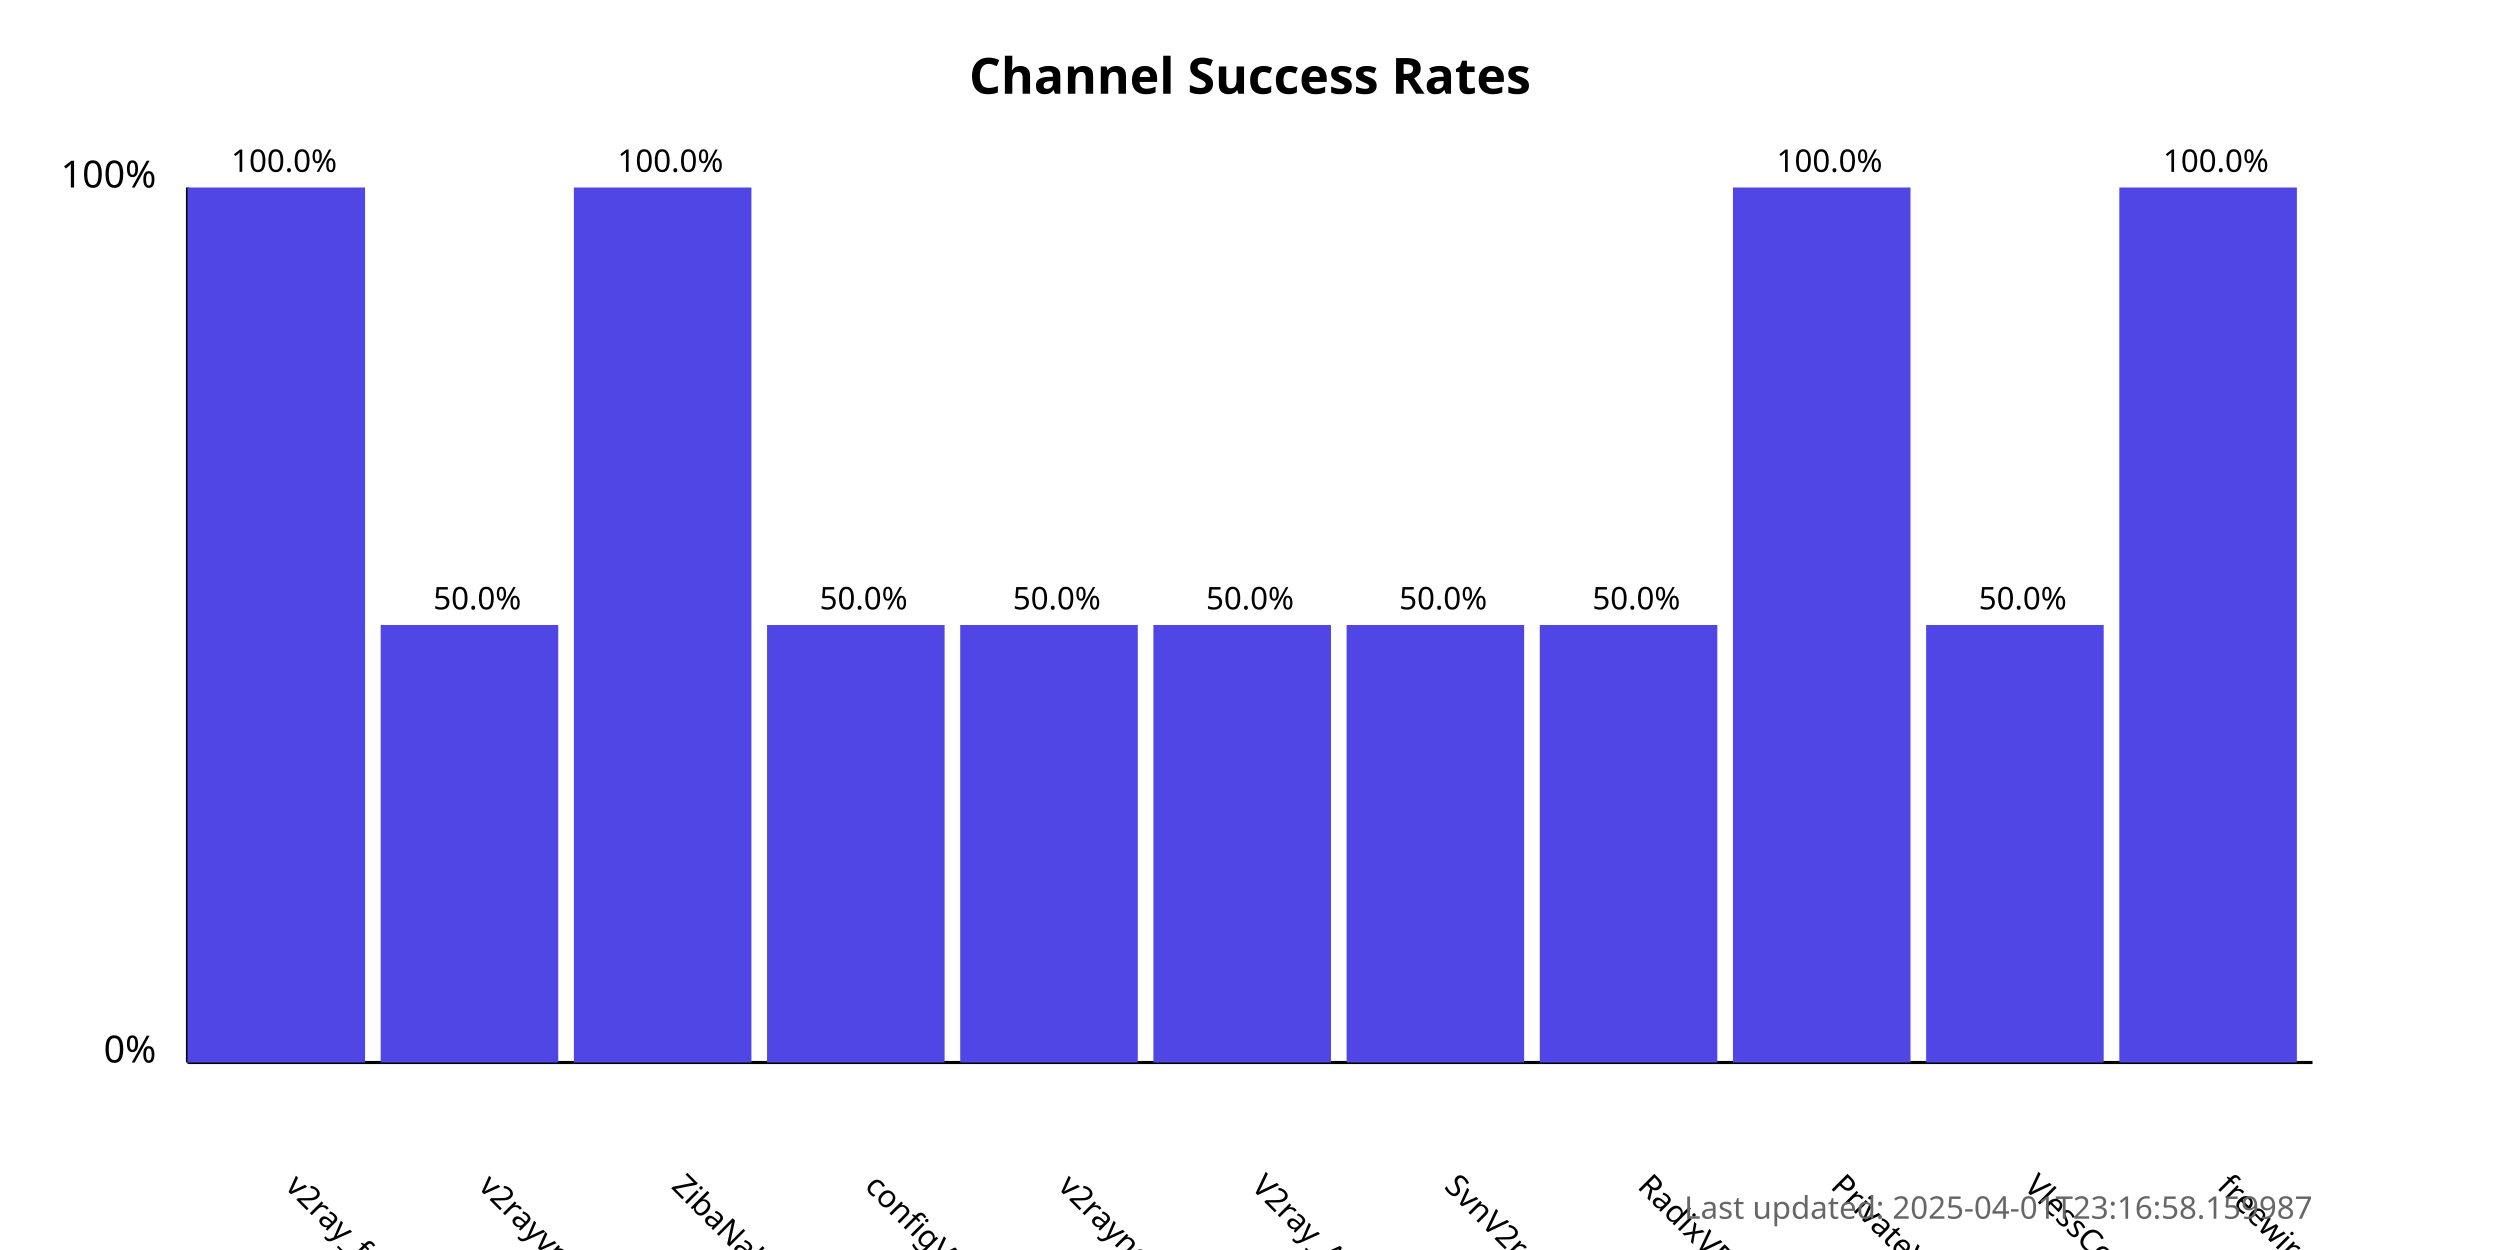
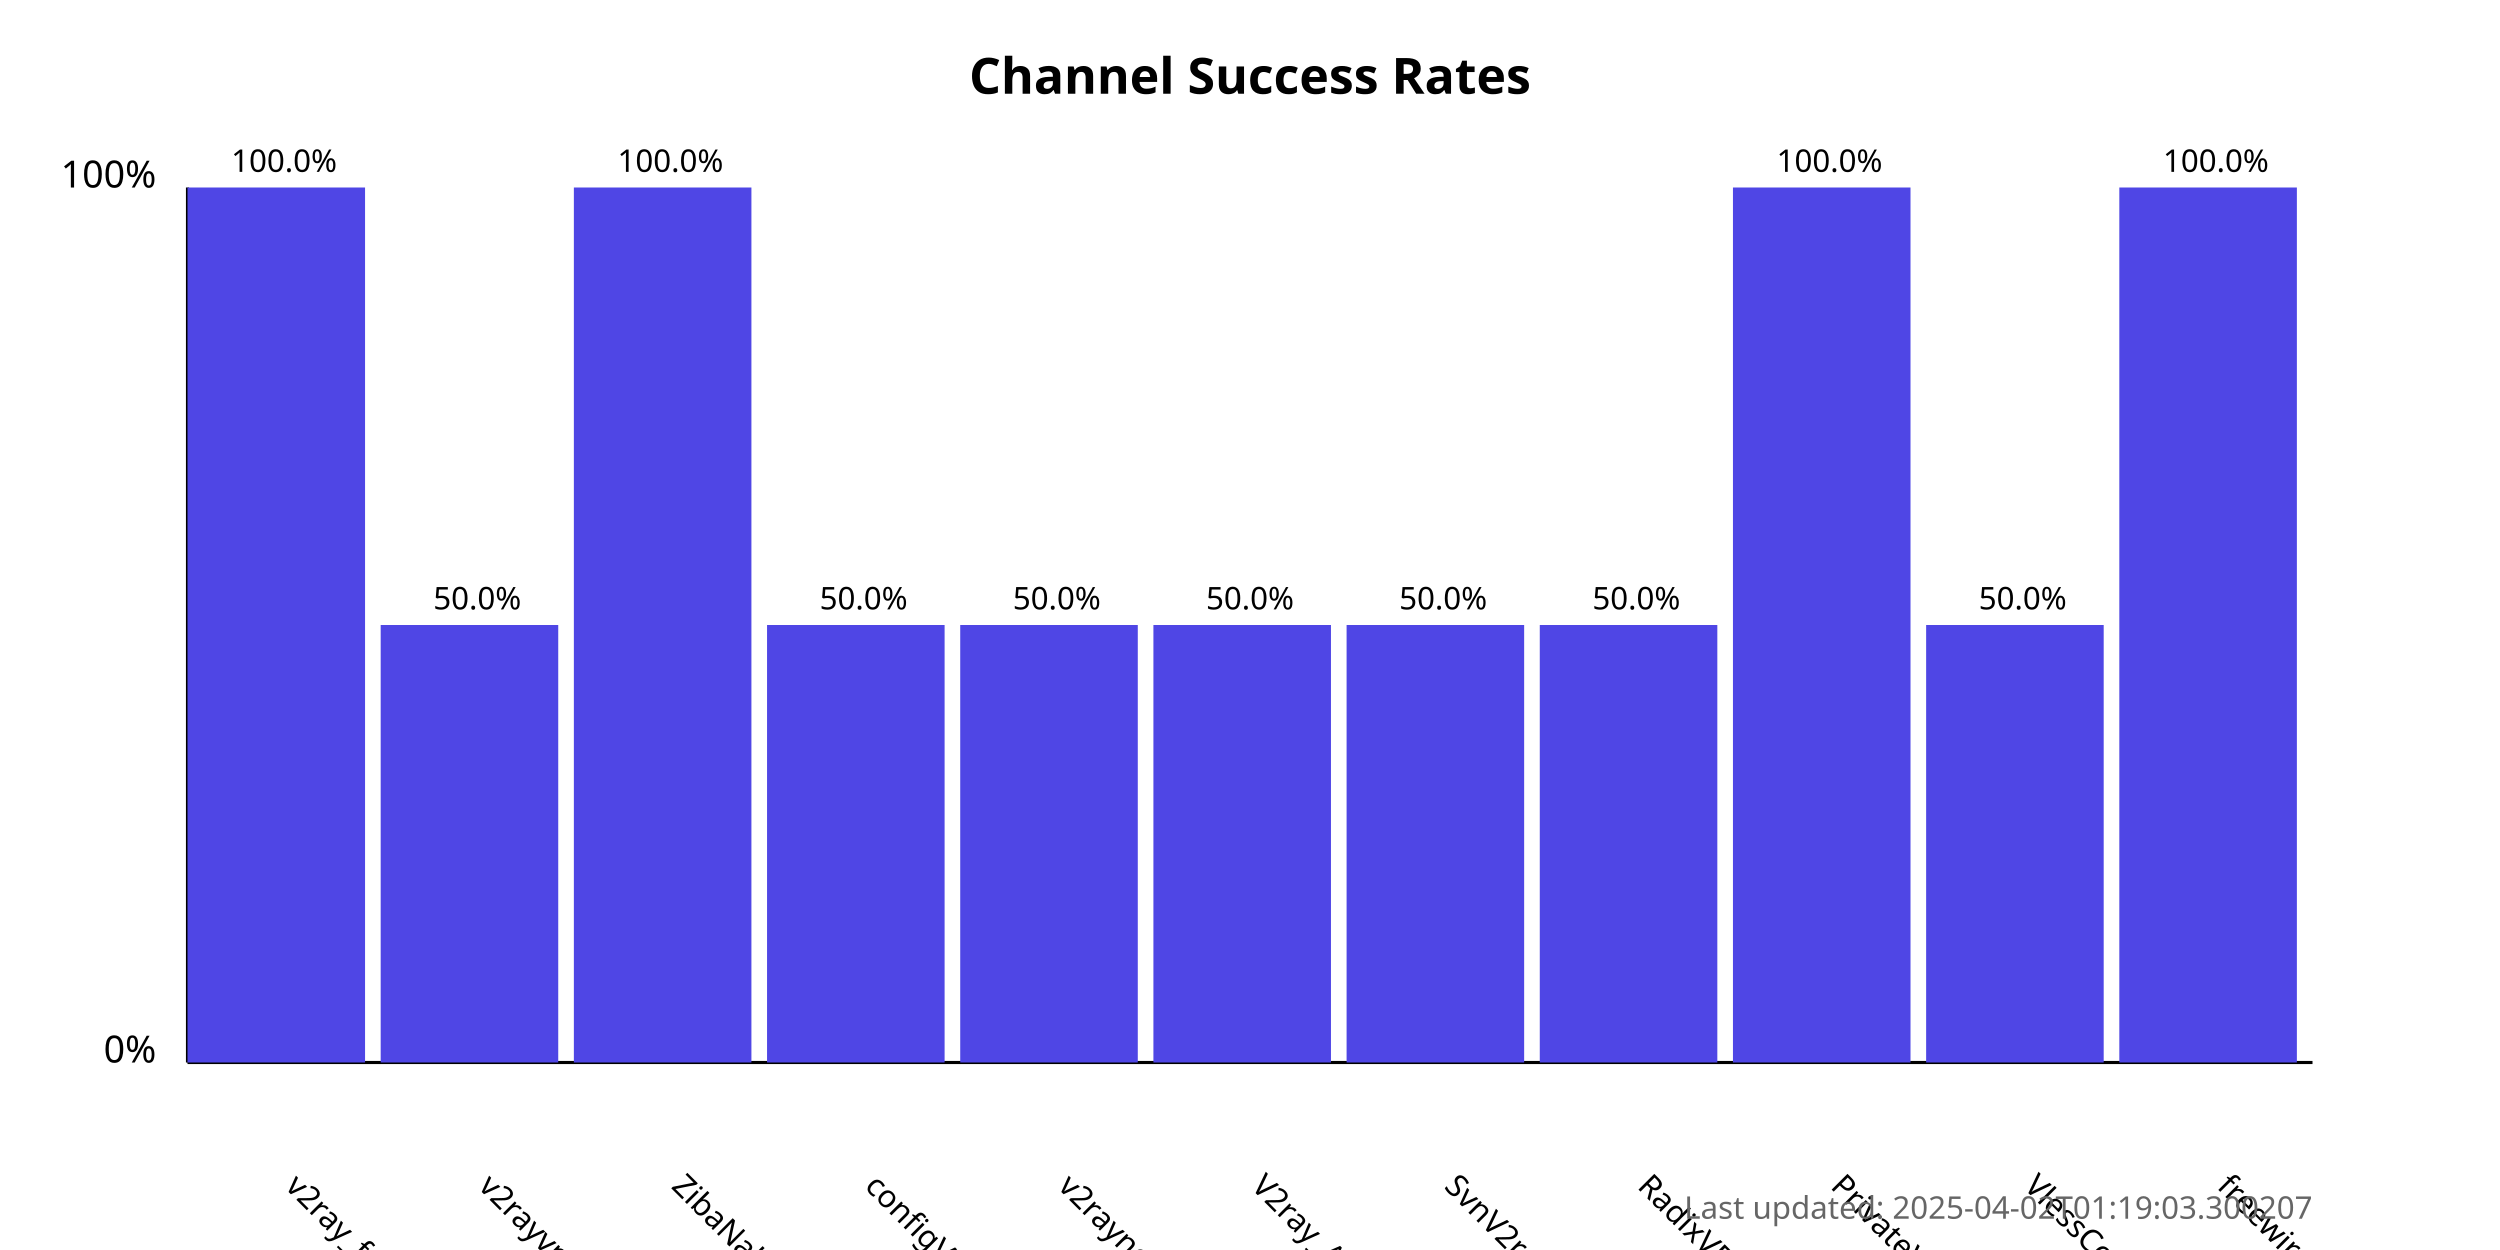
<svg xmlns="http://www.w3.org/2000/svg" width="800" height="400">
  <style>
            .chart-title { font: bold 16px sans-serif; }
            .axis-label { font: 12px sans-serif; }
            .tick-label { font: 10px sans-serif; }
            .bar { fill: #4f46e5; }
            .bar:hover { fill: #6366f1; }
            .timestamp { font: 10px sans-serif; fill: #666; }
        </style>
  <text x="400.0" y="30" text-anchor="middle" class="chart-title">
            Channel Success Rates
        </text>
  <line x1="60" y1="340" x2="60" y2="60" stroke="black" stroke-width="1" />
  <line x1="60" y1="340" x2="740" y2="340" stroke="black" stroke-width="1" />
  <text x="50" y="340" text-anchor="end" class="axis-label">0%</text>
  <text x="50" y="60" text-anchor="end" class="axis-label">100%</text>
  <g>
    <rect x="60" y="60.0" width="56.818" height="280.0" class="bar" />
    <text x="90.909" y="380" transform="rotate(45, 90.90909, 380)" text-anchor="start" class="tick-label">
                v2ray_free_conf
            </text>
    <text x="90.909" y="55.0" text-anchor="middle" class="tick-label">
                100.0%
            </text>
  </g>
  <g>
    <rect x="121.818" y="200.0" width="56.818" height="140.0" class="bar" />
    <text x="152.727" y="380" transform="rotate(45, 152.7273, 380)" text-anchor="start" class="tick-label">
                v2rayvpno
            </text>
    <text x="152.727" y="195.0" text-anchor="middle" class="tick-label">
                50.0%
            </text>
  </g>
  <g>
    <rect x="183.636" y="60.0" width="56.818" height="280.0" class="bar" />
    <text x="214.545" y="380" transform="rotate(45, 214.5455, 380)" text-anchor="start" class="tick-label">
                ZibaNabz
            </text>
    <text x="214.545" y="55.0" text-anchor="middle" class="tick-label">
                100.0%
            </text>
  </g>
  <g>
    <rect x="245.455" y="200.0" width="56.818" height="140.0" class="bar" />
    <text x="276.364" y="380" transform="rotate(45, 276.3636, 380)" text-anchor="start" class="tick-label">
                configV2rayForFree
            </text>
    <text x="276.364" y="195.0" text-anchor="middle" class="tick-label">
                50.0%
            </text>
  </g>
  <g>
    <rect x="307.273" y="200.0" width="56.818" height="140.0" class="bar" />
    <text x="338.182" y="380" transform="rotate(45, 338.1818, 380)" text-anchor="start" class="tick-label">
                v2rayngvpn
            </text>
    <text x="338.182" y="195.0" text-anchor="middle" class="tick-label">
                50.0%
            </text>
  </g>
  <g>
    <rect x="369.091" y="200.0" width="56.818" height="140.0" class="bar" />
    <text x="400.0" y="380" transform="rotate(45, 400.0, 380)" text-anchor="start" class="tick-label">
                V2ray_Alpha
            </text>
    <text x="400.0" y="195.0" text-anchor="middle" class="tick-label">
                50.0%
            </text>
  </g>
  <g>
    <rect x="430.909" y="200.0" width="56.818" height="140.0" class="bar" />
    <text x="461.818" y="380" transform="rotate(45, 461.8182, 380)" text-anchor="start" class="tick-label">
                SvnV2ray
            </text>
    <text x="461.818" y="195.0" text-anchor="middle" class="tick-label">
                50.0%
            </text>
  </g>
  <g>
    <rect x="492.727" y="200.0" width="56.818" height="140.0" class="bar" />
    <text x="523.636" y="380" transform="rotate(45, 523.6364, 380)" text-anchor="start" class="tick-label">
                RadixVPN
            </text>
    <text x="523.636" y="195.0" text-anchor="middle" class="tick-label">
                50.0%
            </text>
  </g>
  <g>
    <rect x="554.545" y="60.0" width="56.818" height="280.0" class="bar" />
    <text x="585.455" y="380" transform="rotate(45, 585.4545, 380)" text-anchor="start" class="tick-label">
                PrivateVPNs
            </text>
    <text x="585.455" y="55.0" text-anchor="middle" class="tick-label">
                100.0%
            </text>
  </g>
  <g>
    <rect x="616.364" y="200.0" width="56.818" height="140.0" class="bar" />
    <text x="647.273" y="380" transform="rotate(45, 647.2727, 380)" text-anchor="start" class="tick-label">
                VlessConfig
            </text>
    <text x="647.273" y="195.0" text-anchor="middle" class="tick-label">
                50.0%
            </text>
  </g>
  <g>
    <rect x="678.182" y="60.0" width="56.818" height="280.0" class="bar" />
    <text x="709.091" y="380" transform="rotate(45, 709.0909, 380)" text-anchor="start" class="tick-label">
                freewireguard
            </text>
    <text x="709.091" y="55.0" text-anchor="middle" class="tick-label">
                100.0%
            </text>
  </g>
  <text x="740" y="390" text-anchor="end" class="timestamp">
-             Last updated: 2025-04-01T23:16:58.159987
+             Last updated: 2025-04-02T01:19:03.300207
        </text>
</svg>
